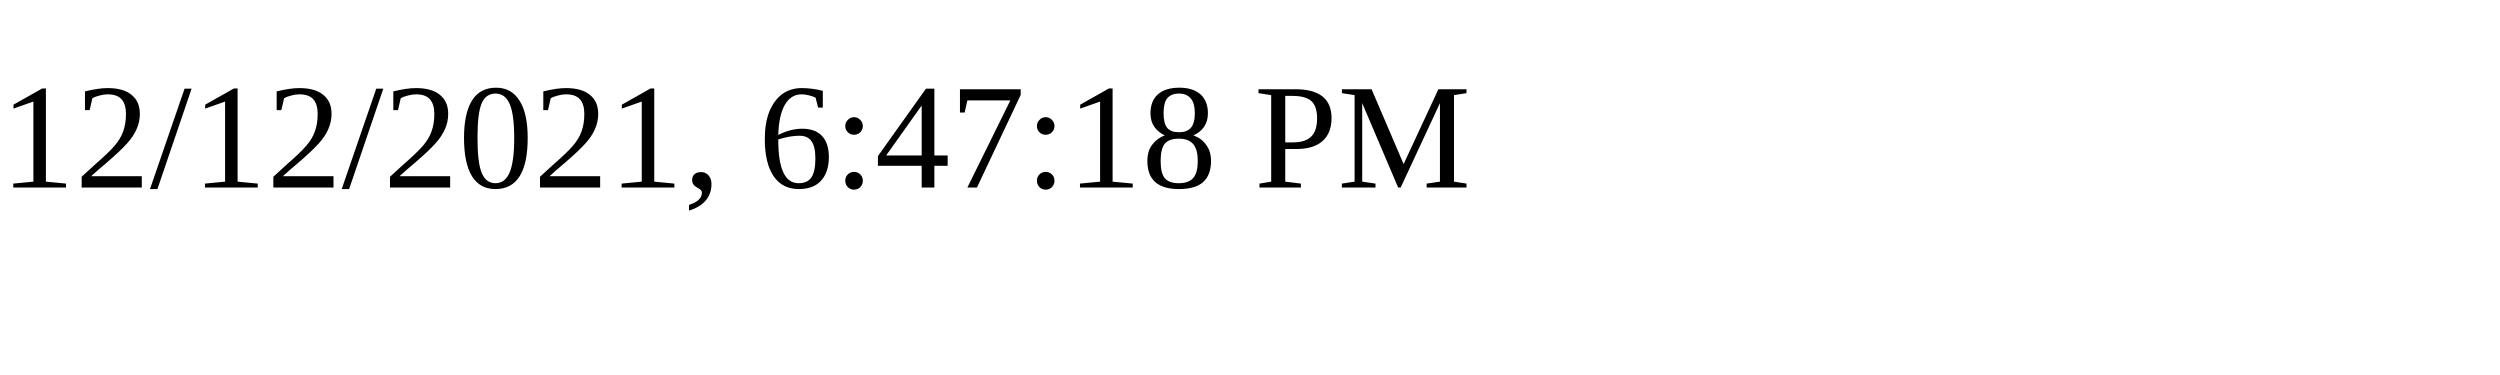
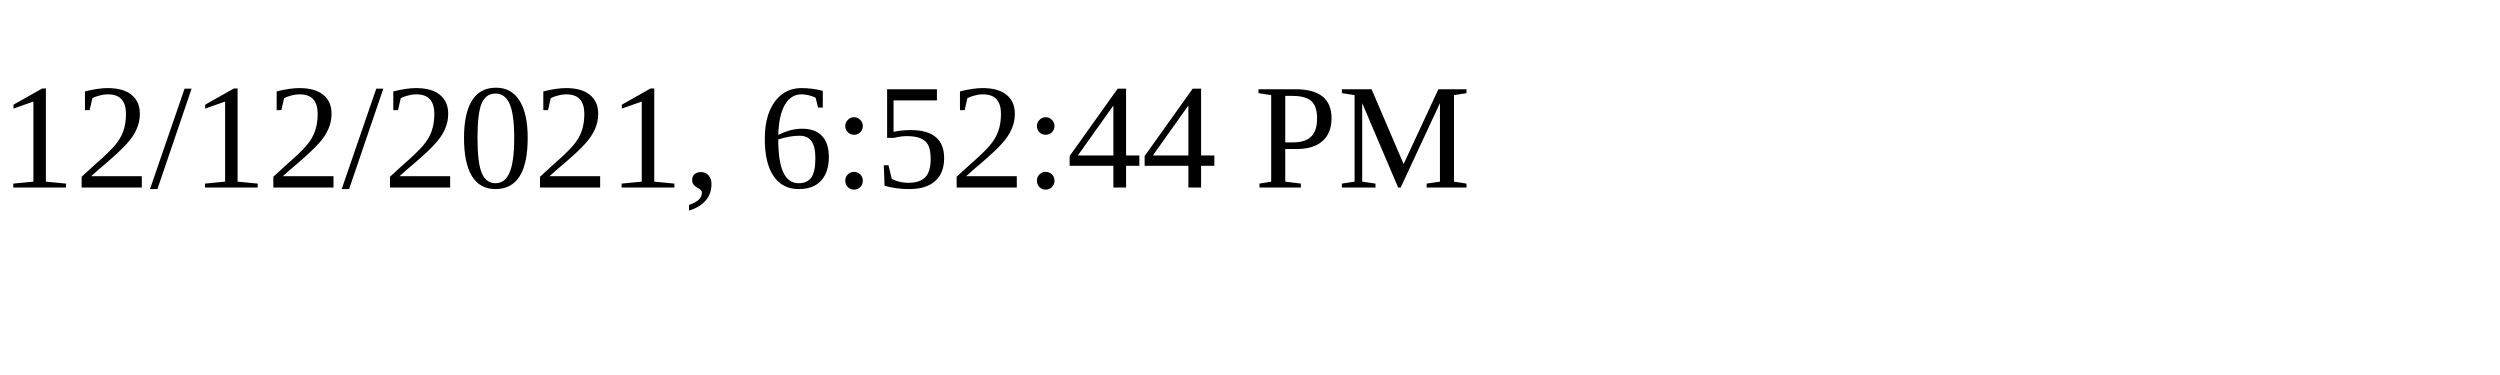
<svg xmlns="http://www.w3.org/2000/svg" height="30" width="200">
-   <text x="0" y="15">12/12/2021, 6:47:18 PM</text>
+   <text x="0" y="15">12/12/2021, 6:52:44 PM</text>
</svg>
